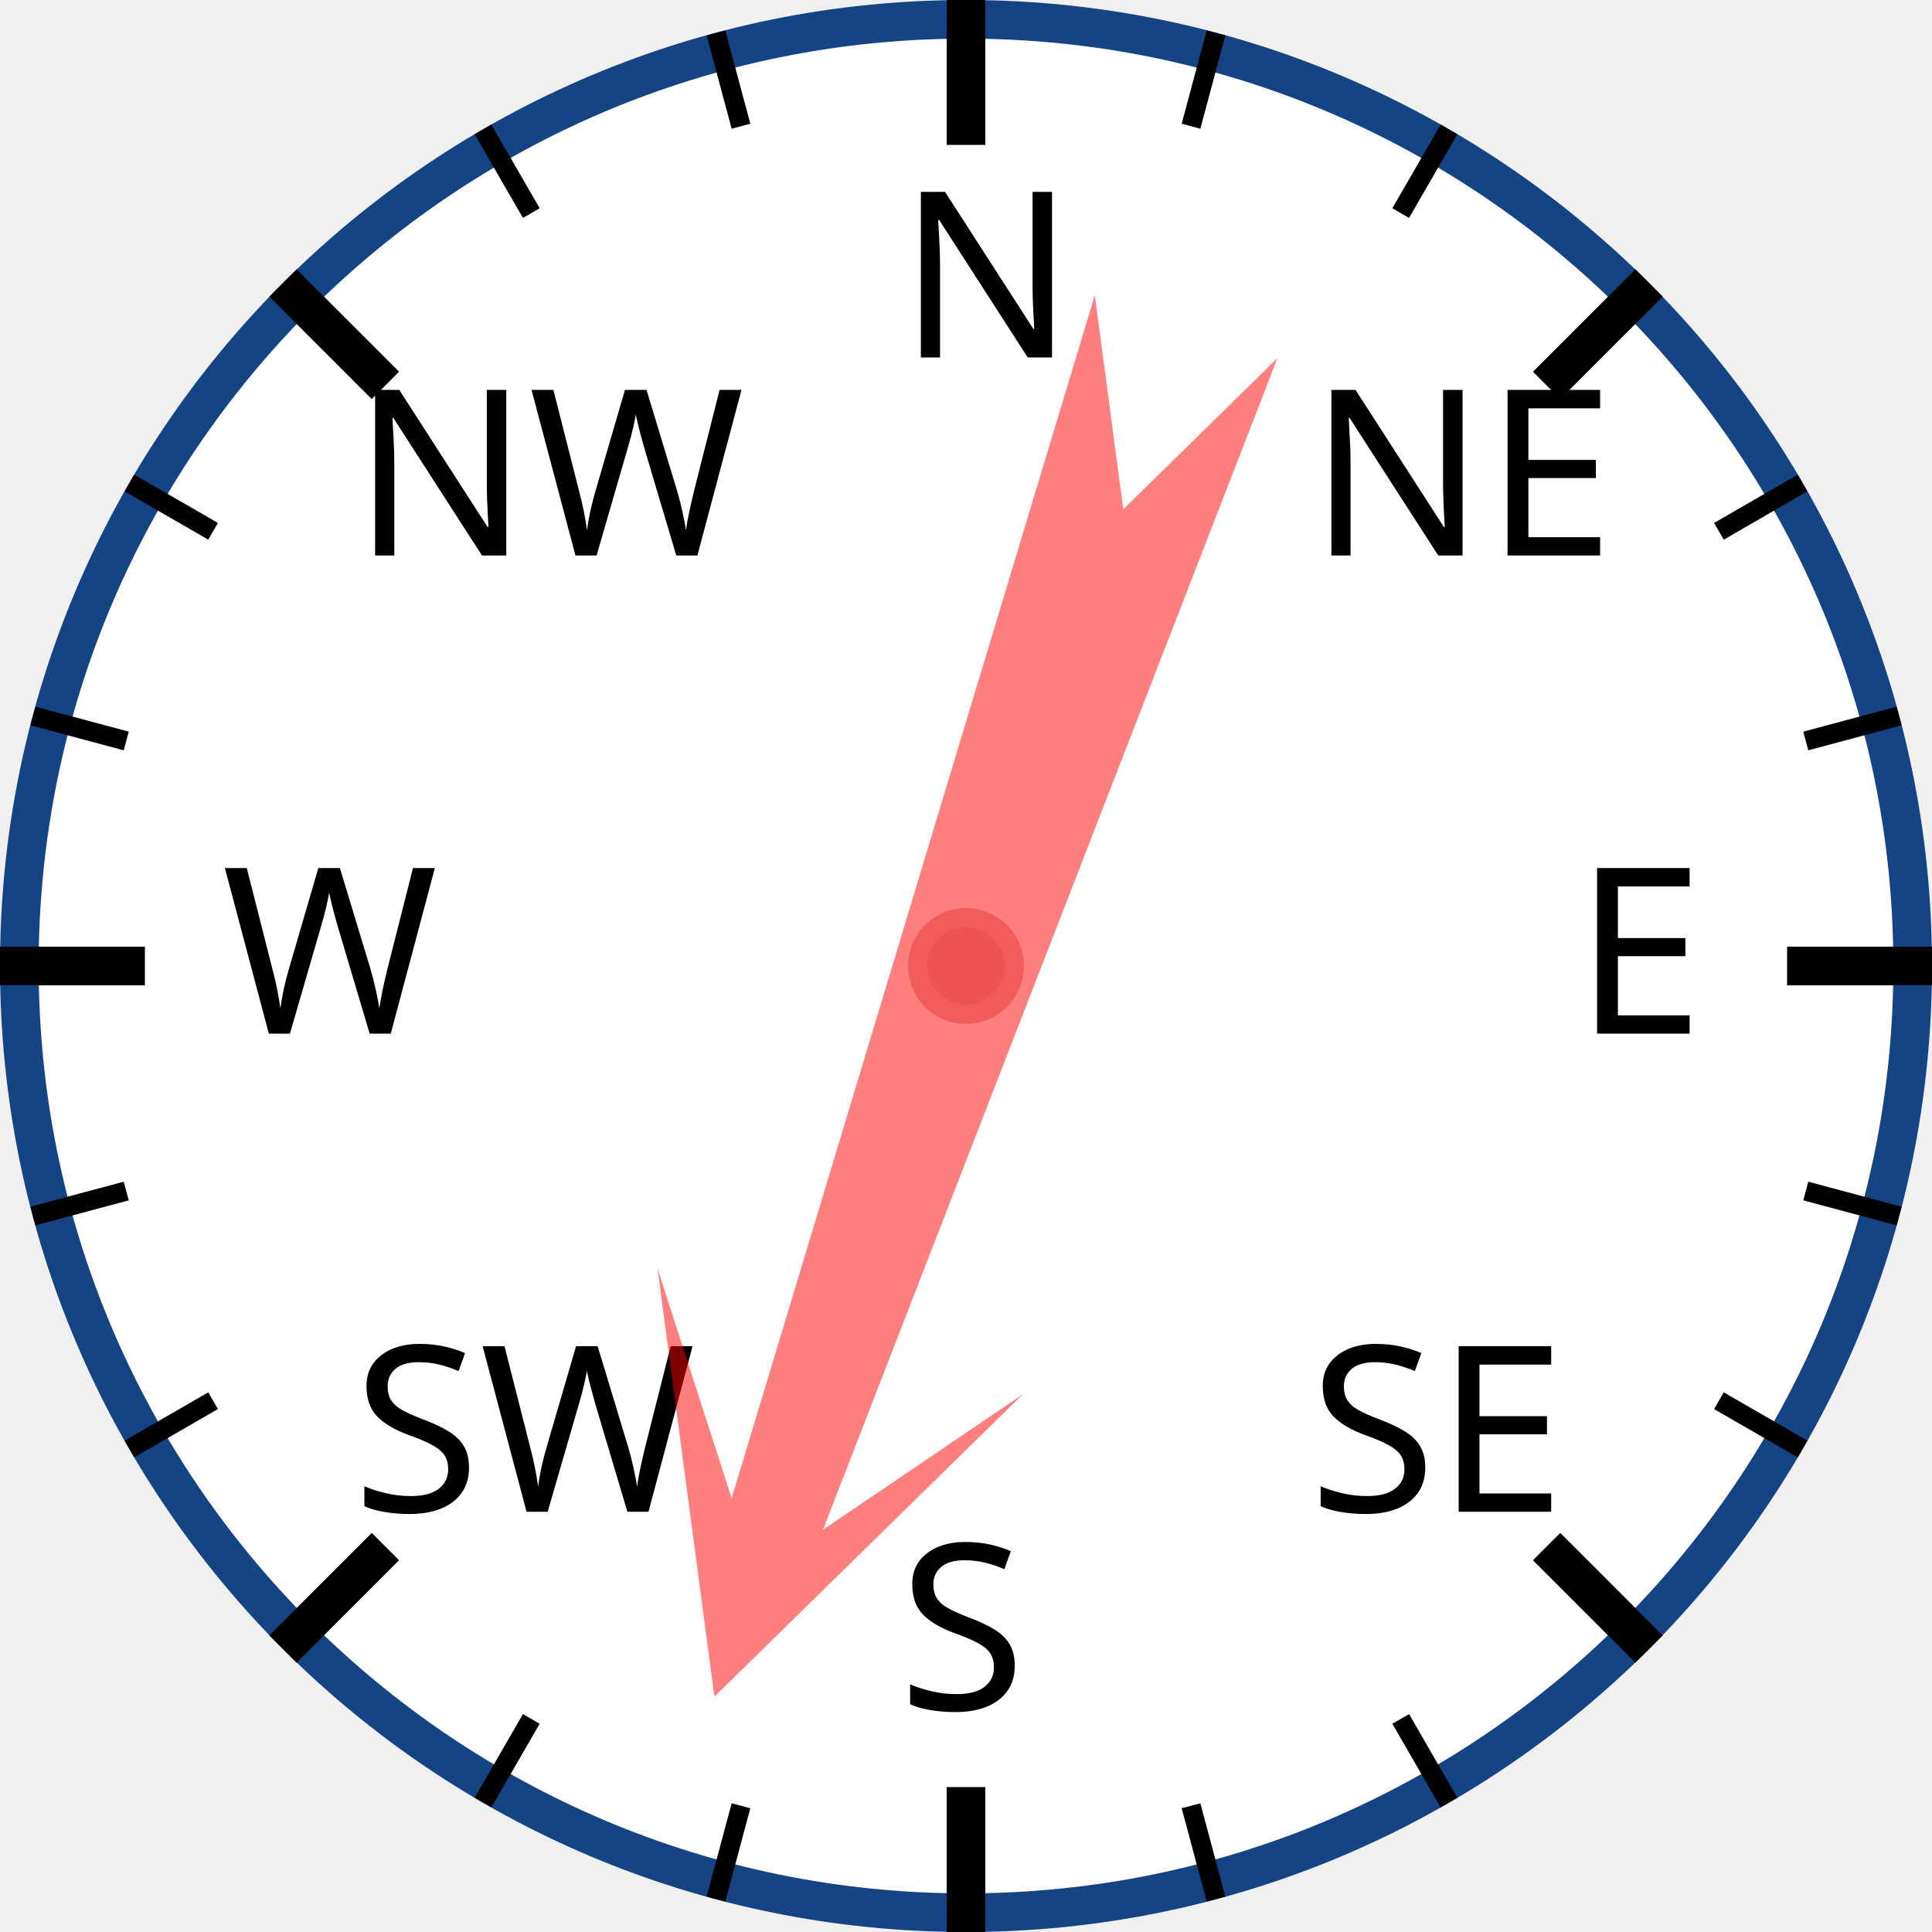
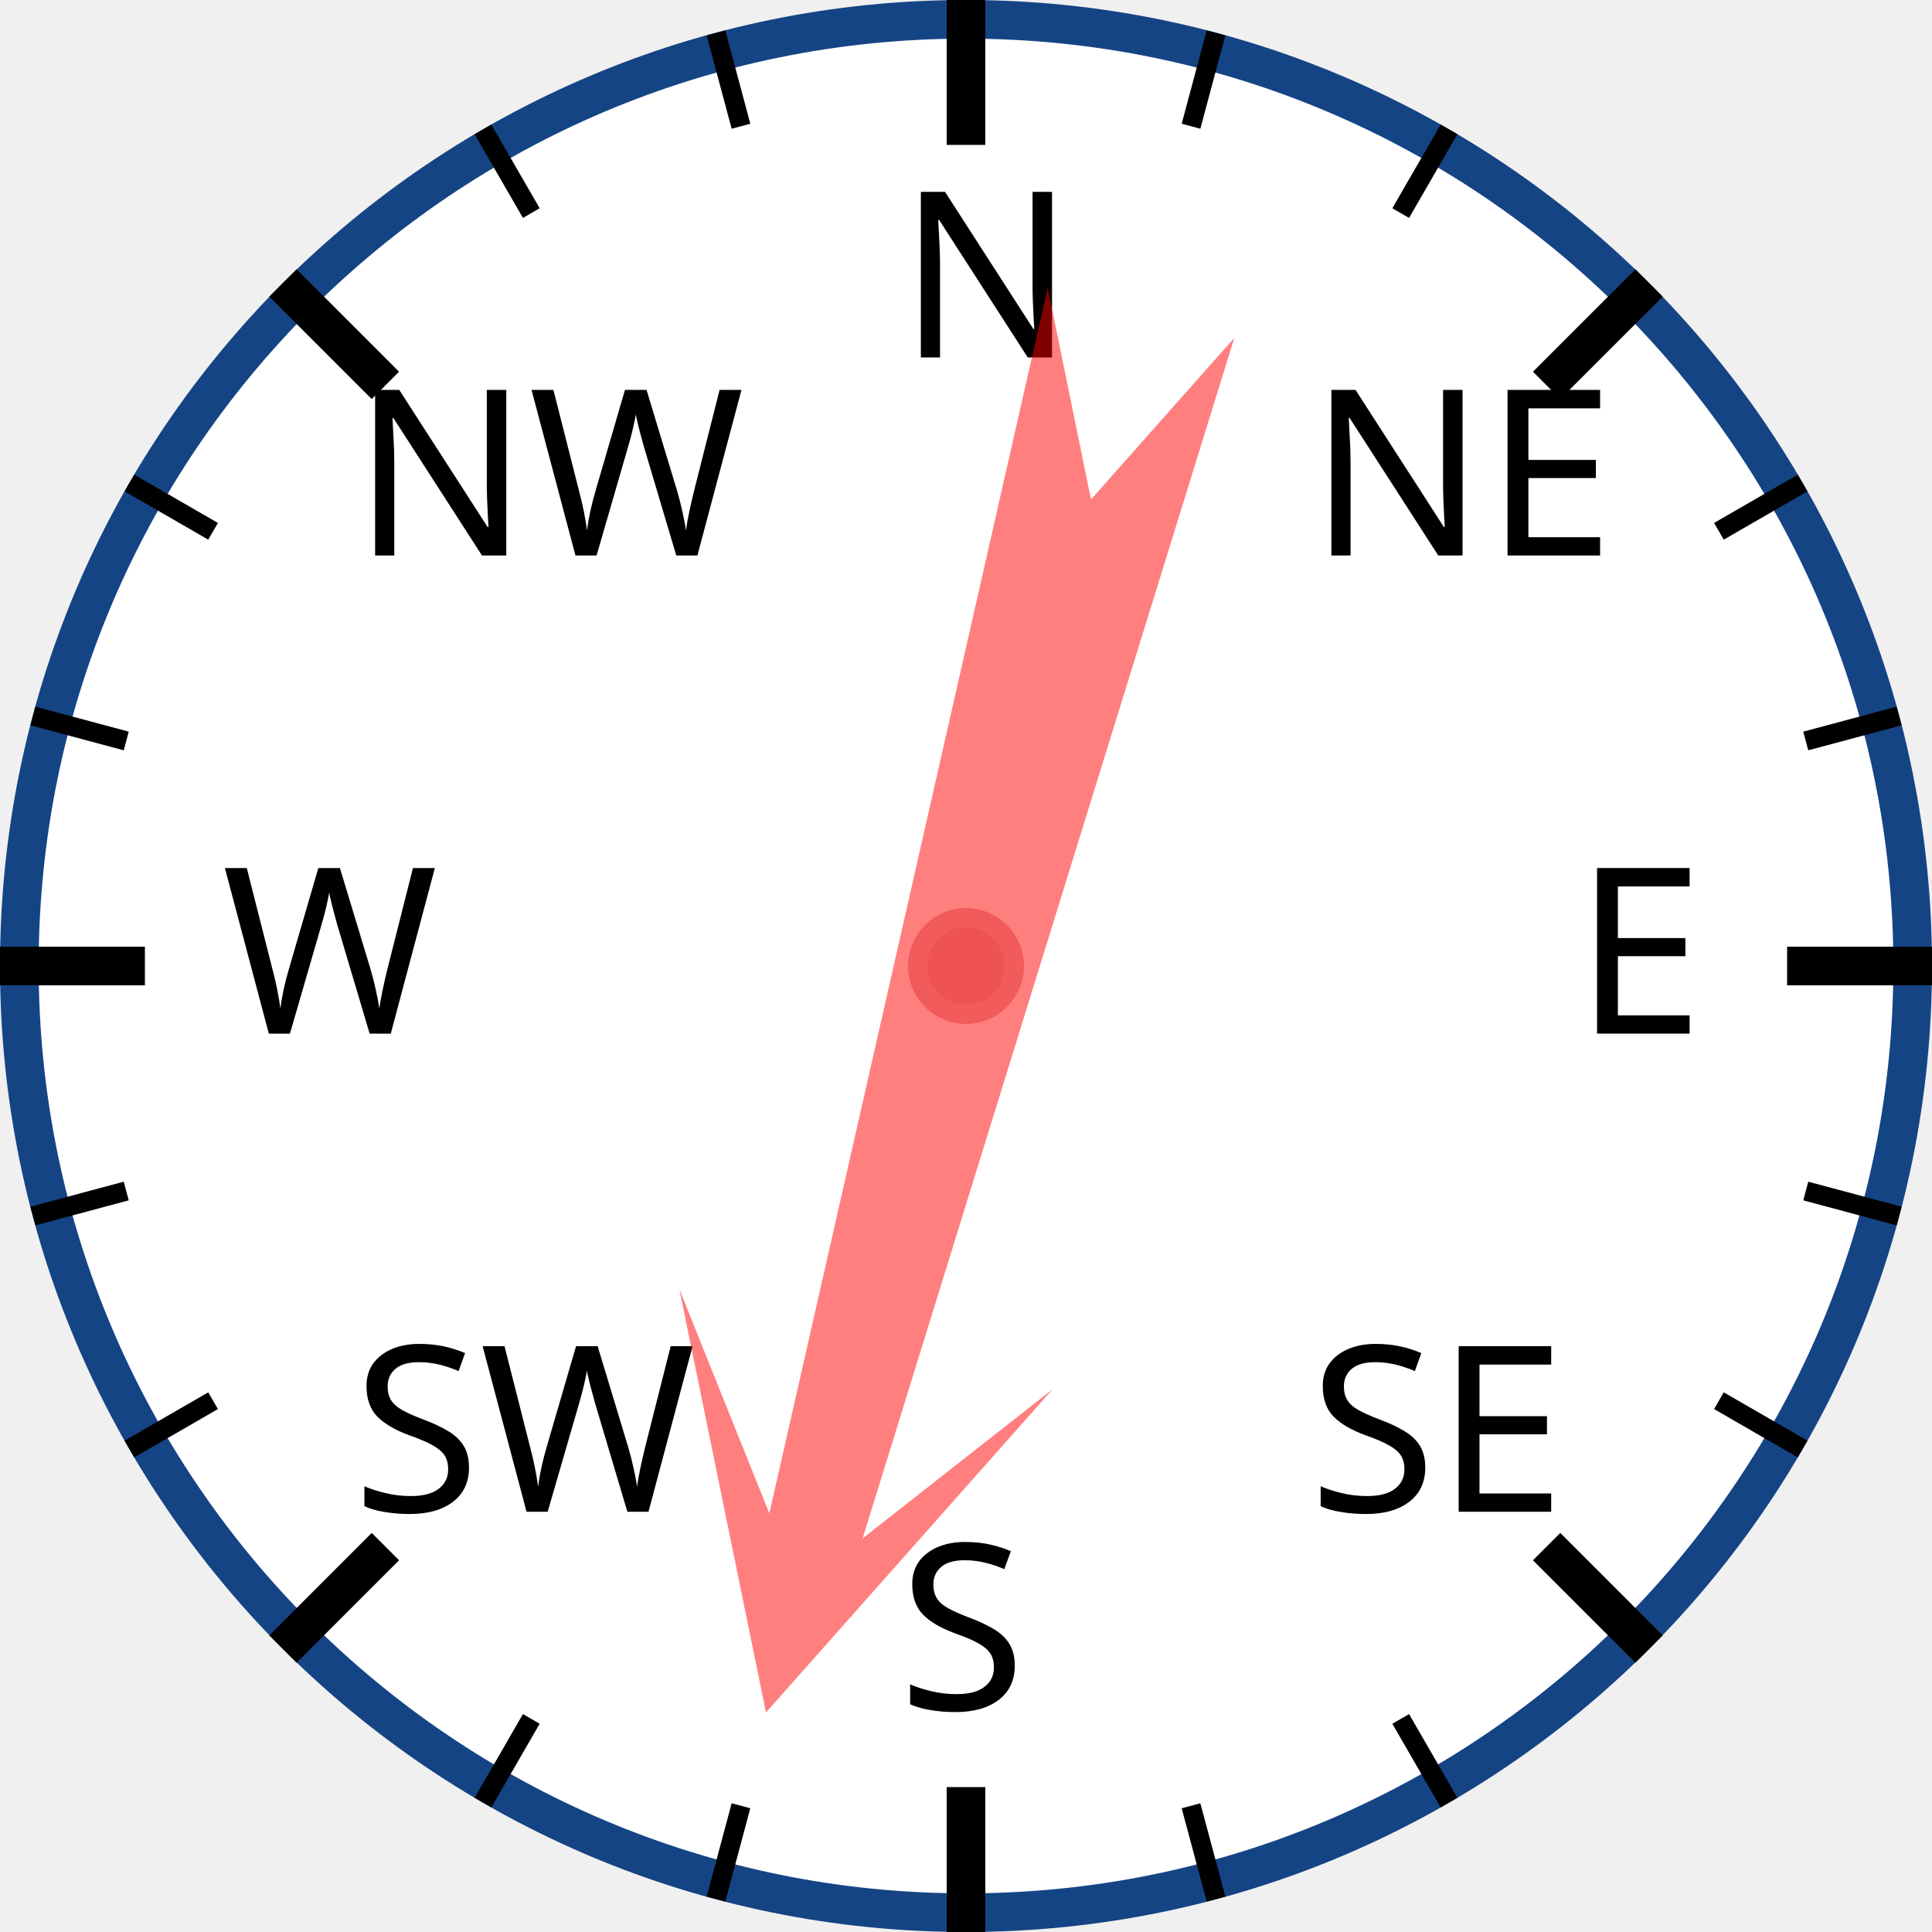
<svg xmlns="http://www.w3.org/2000/svg" width="120px" height="120px" viewBox="0 0 200 200">
  <circle cx="100" cy="100" r="98" style="fill: white; stroke: #154485; stroke-width: 4;" />
  <text x="93.0" y="37.0" style="font-family: sans-serif; font-size: 18pt;">N</text>
  <line x1="100.0" y1="0.0" x2="100.0" y2="15.0" style="stroke: black; stroke-width: 4;" />
  <line x1="74.118" y1="3.407" x2="76.706" y2="13.067" style="stroke: black; stroke-width: 2;" />
  <line x1="50" y1="13.397" x2="55" y2="22.058" style="stroke: black; stroke-width: 2;" />
  <text x="36.503" y="57.503" style="font-family: sans-serif; font-size: 18pt;">NW</text>
  <line x1="29.289" y1="29.289" x2="39.896" y2="39.896" style="stroke: black; stroke-width: 4;" />
  <line x1="13.397" y1="50" x2="22.058" y2="55" style="stroke: black; stroke-width: 2;" />
  <line x1="3.407" y1="74.118" x2="13.067" y2="76.706" style="stroke: black; stroke-width: 2;" />
  <text x="23.0" y="107.0" style="font-family: sans-serif; font-size: 18pt;">W</text>
  <line x1="0.0" y1="100.0" x2="15.0" y2="100.0" style="stroke: black; stroke-width: 4;" />
  <line x1="3.407" y1="125.882" x2="13.067" y2="123.294" style="stroke: black; stroke-width: 2;" />
  <line x1="13.397" y1="150" x2="22.058" y2="145" style="stroke: black; stroke-width: 2;" />
  <text x="36.503" y="156.497" style="font-family: sans-serif; font-size: 18pt;">SW</text>
  <line x1="29.289" y1="170.711" x2="39.896" y2="160.104" style="stroke: black; stroke-width: 4;" />
  <line x1="50" y1="186.603" x2="55" y2="177.942" style="stroke: black; stroke-width: 2;" />
  <line x1="74.118" y1="196.593" x2="76.706" y2="186.933" style="stroke: black; stroke-width: 2;" />
  <text x="93" y="177.0" style="font-family: sans-serif; font-size: 18pt;">S</text>
  <line x1="100" y1="200.0" x2="100" y2="185.0" style="stroke: black; stroke-width: 4;" />
  <line x1="125.882" y1="196.593" x2="123.294" y2="186.933" style="stroke: black; stroke-width: 2;" />
  <line x1="150.0" y1="186.603" x2="145.0" y2="177.942" style="stroke: black; stroke-width: 2;" />
  <text x="135.497" y="156.497" style="font-family: sans-serif; font-size: 18pt;">SE</text>
  <line x1="170.711" y1="170.711" x2="160.104" y2="160.104" style="stroke: black; stroke-width: 4;" />
  <line x1="186.603" y1="150" x2="177.942" y2="145" style="stroke: black; stroke-width: 2;" />
  <line x1="196.593" y1="125.882" x2="186.933" y2="123.294" style="stroke: black; stroke-width: 2;" />
  <text x="163.0" y="107" style="font-family: sans-serif; font-size: 18pt;">E</text>
  <line x1="200.0" y1="100" x2="185.0" y2="100" style="stroke: black; stroke-width: 4;" />
  <line x1="196.593" y1="74.118" x2="186.933" y2="76.706" style="stroke: black; stroke-width: 2;" />
  <line x1="186.603" y1="50" x2="177.942" y2="55" style="stroke: black; stroke-width: 2;" />
  <text x="135.497" y="57.503" style="font-family: sans-serif; font-size: 18pt;">NE</text>
  <line x1="170.711" y1="29.289" x2="160.104" y2="39.896" style="stroke: black; stroke-width: 4;" />
  <line x1="150" y1="13.397" x2="145" y2="22.058" style="stroke: black; stroke-width: 2;" />
  <line x1="125.882" y1="3.407" x2="123.294" y2="13.067" style="stroke: black; stroke-width: 2;" />
-   <polygon points="100 20 120 60 105 40 110 170 100 150 90 170 95 40 80 60" style="fill: red; fill-opacity: 0.5;" transform="rotate(199,100,100)" />
+   <polygon points="100 20 120 60 105 40 110 170 100 150 90 170 95 40 80 60" style="fill: red; fill-opacity: 0.5;" transform="rotate(195,100,100)" />
  <circle cx="100" cy="100" r="5" style="fill: #EE5252; stroke: #F25B5B; stroke-width: 2;" />
</svg>
